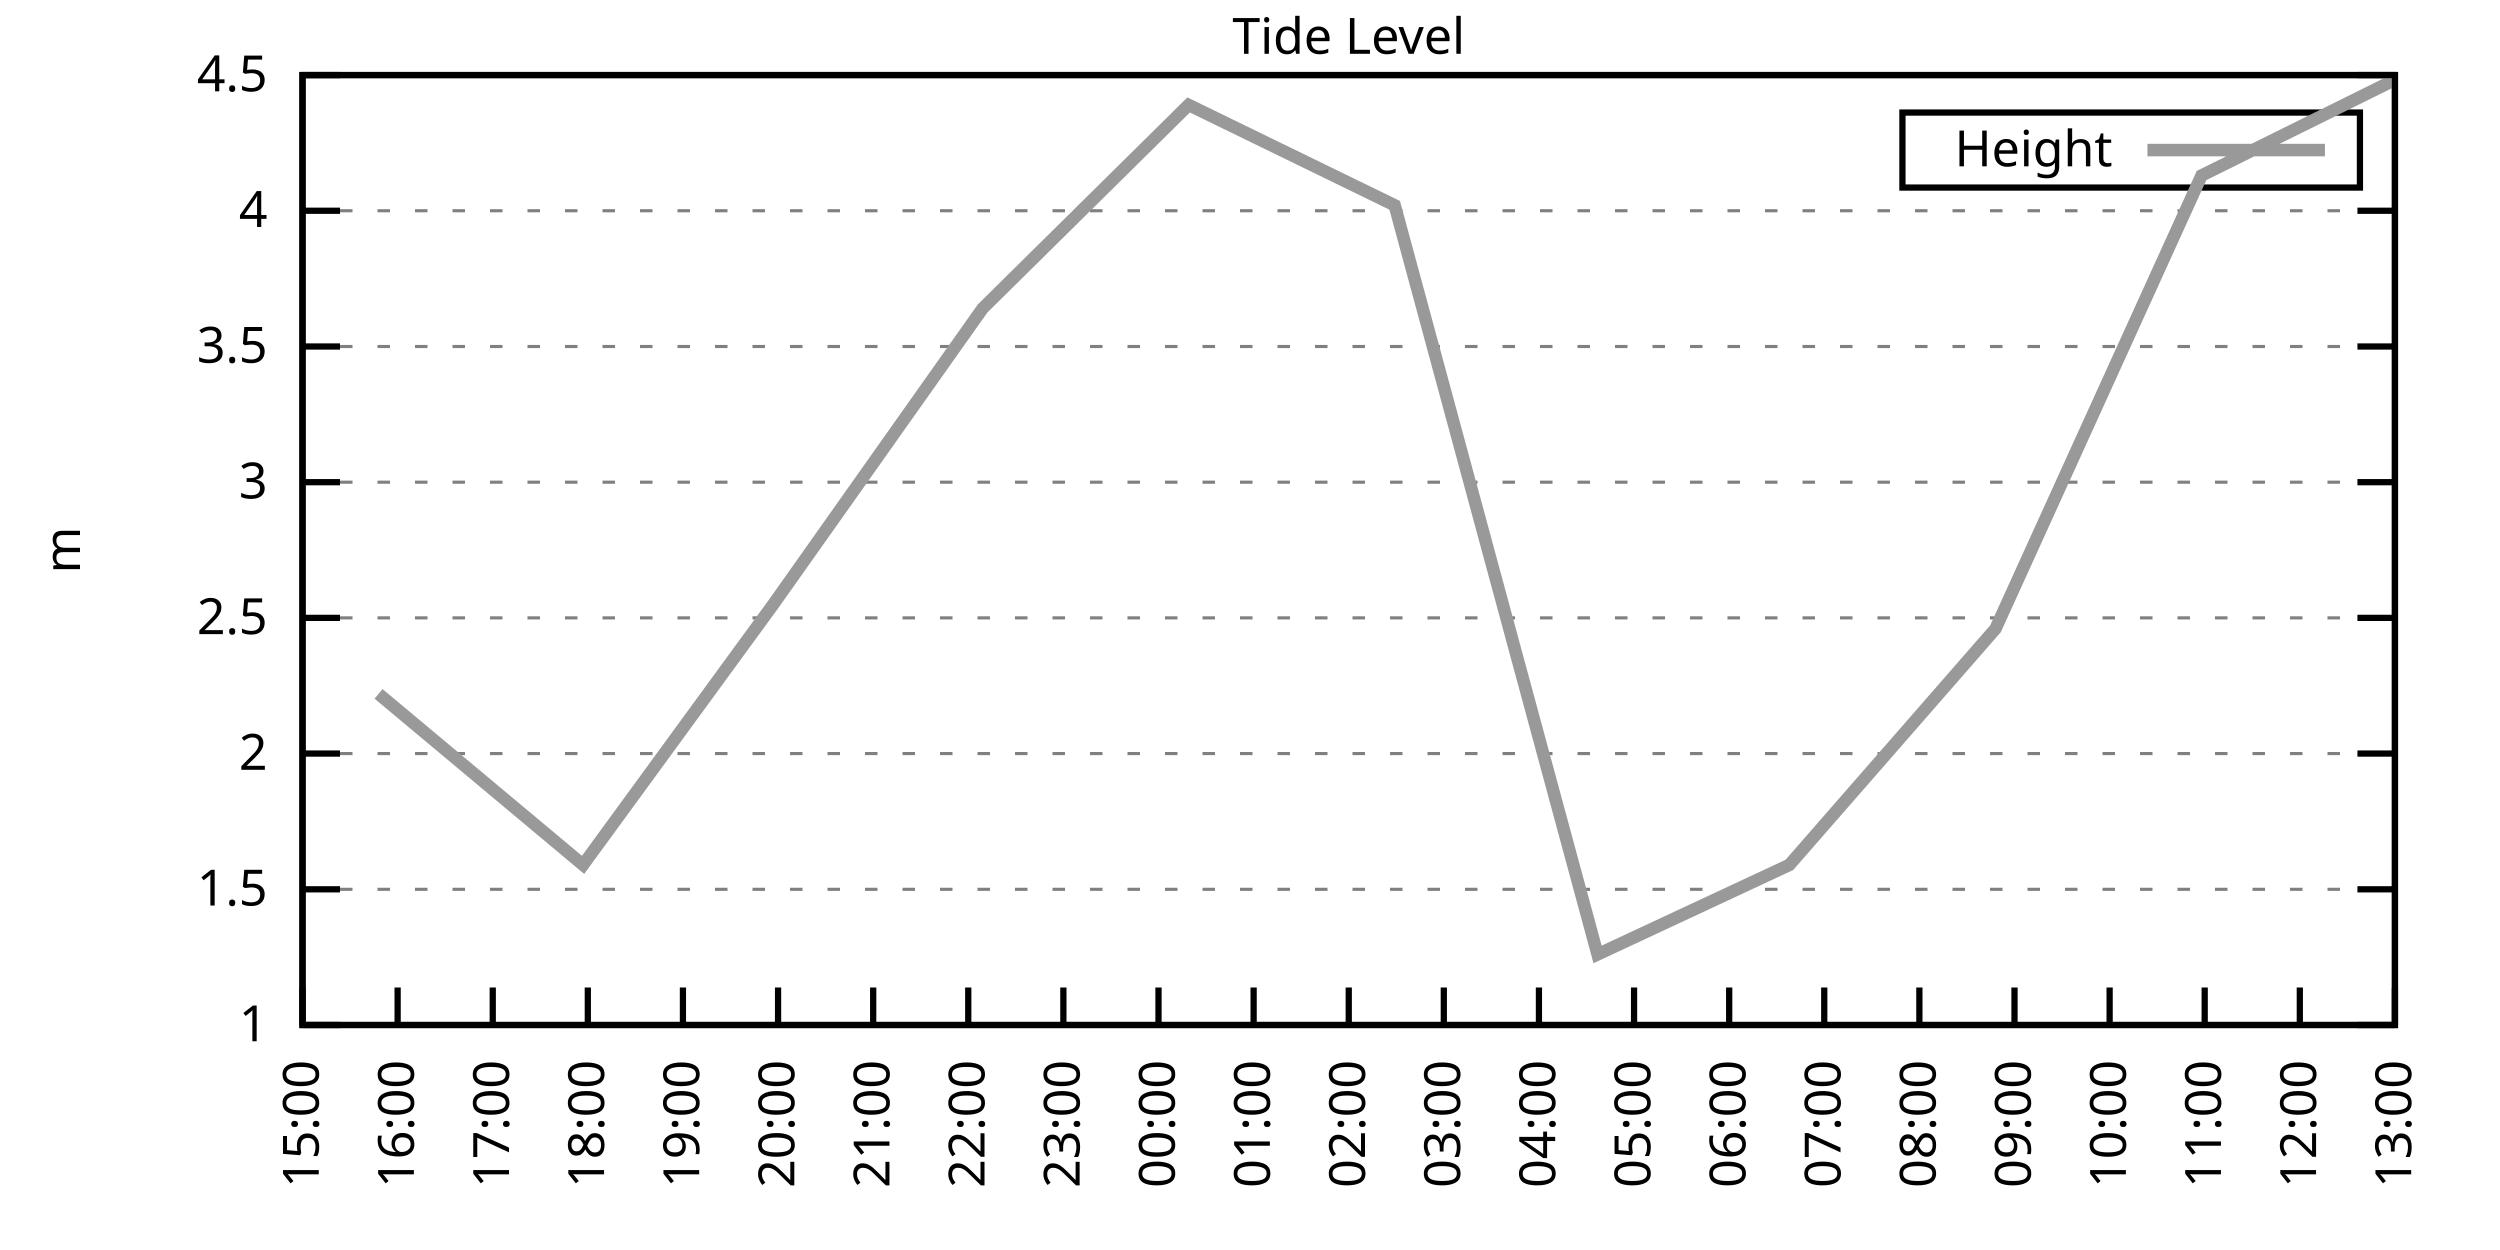
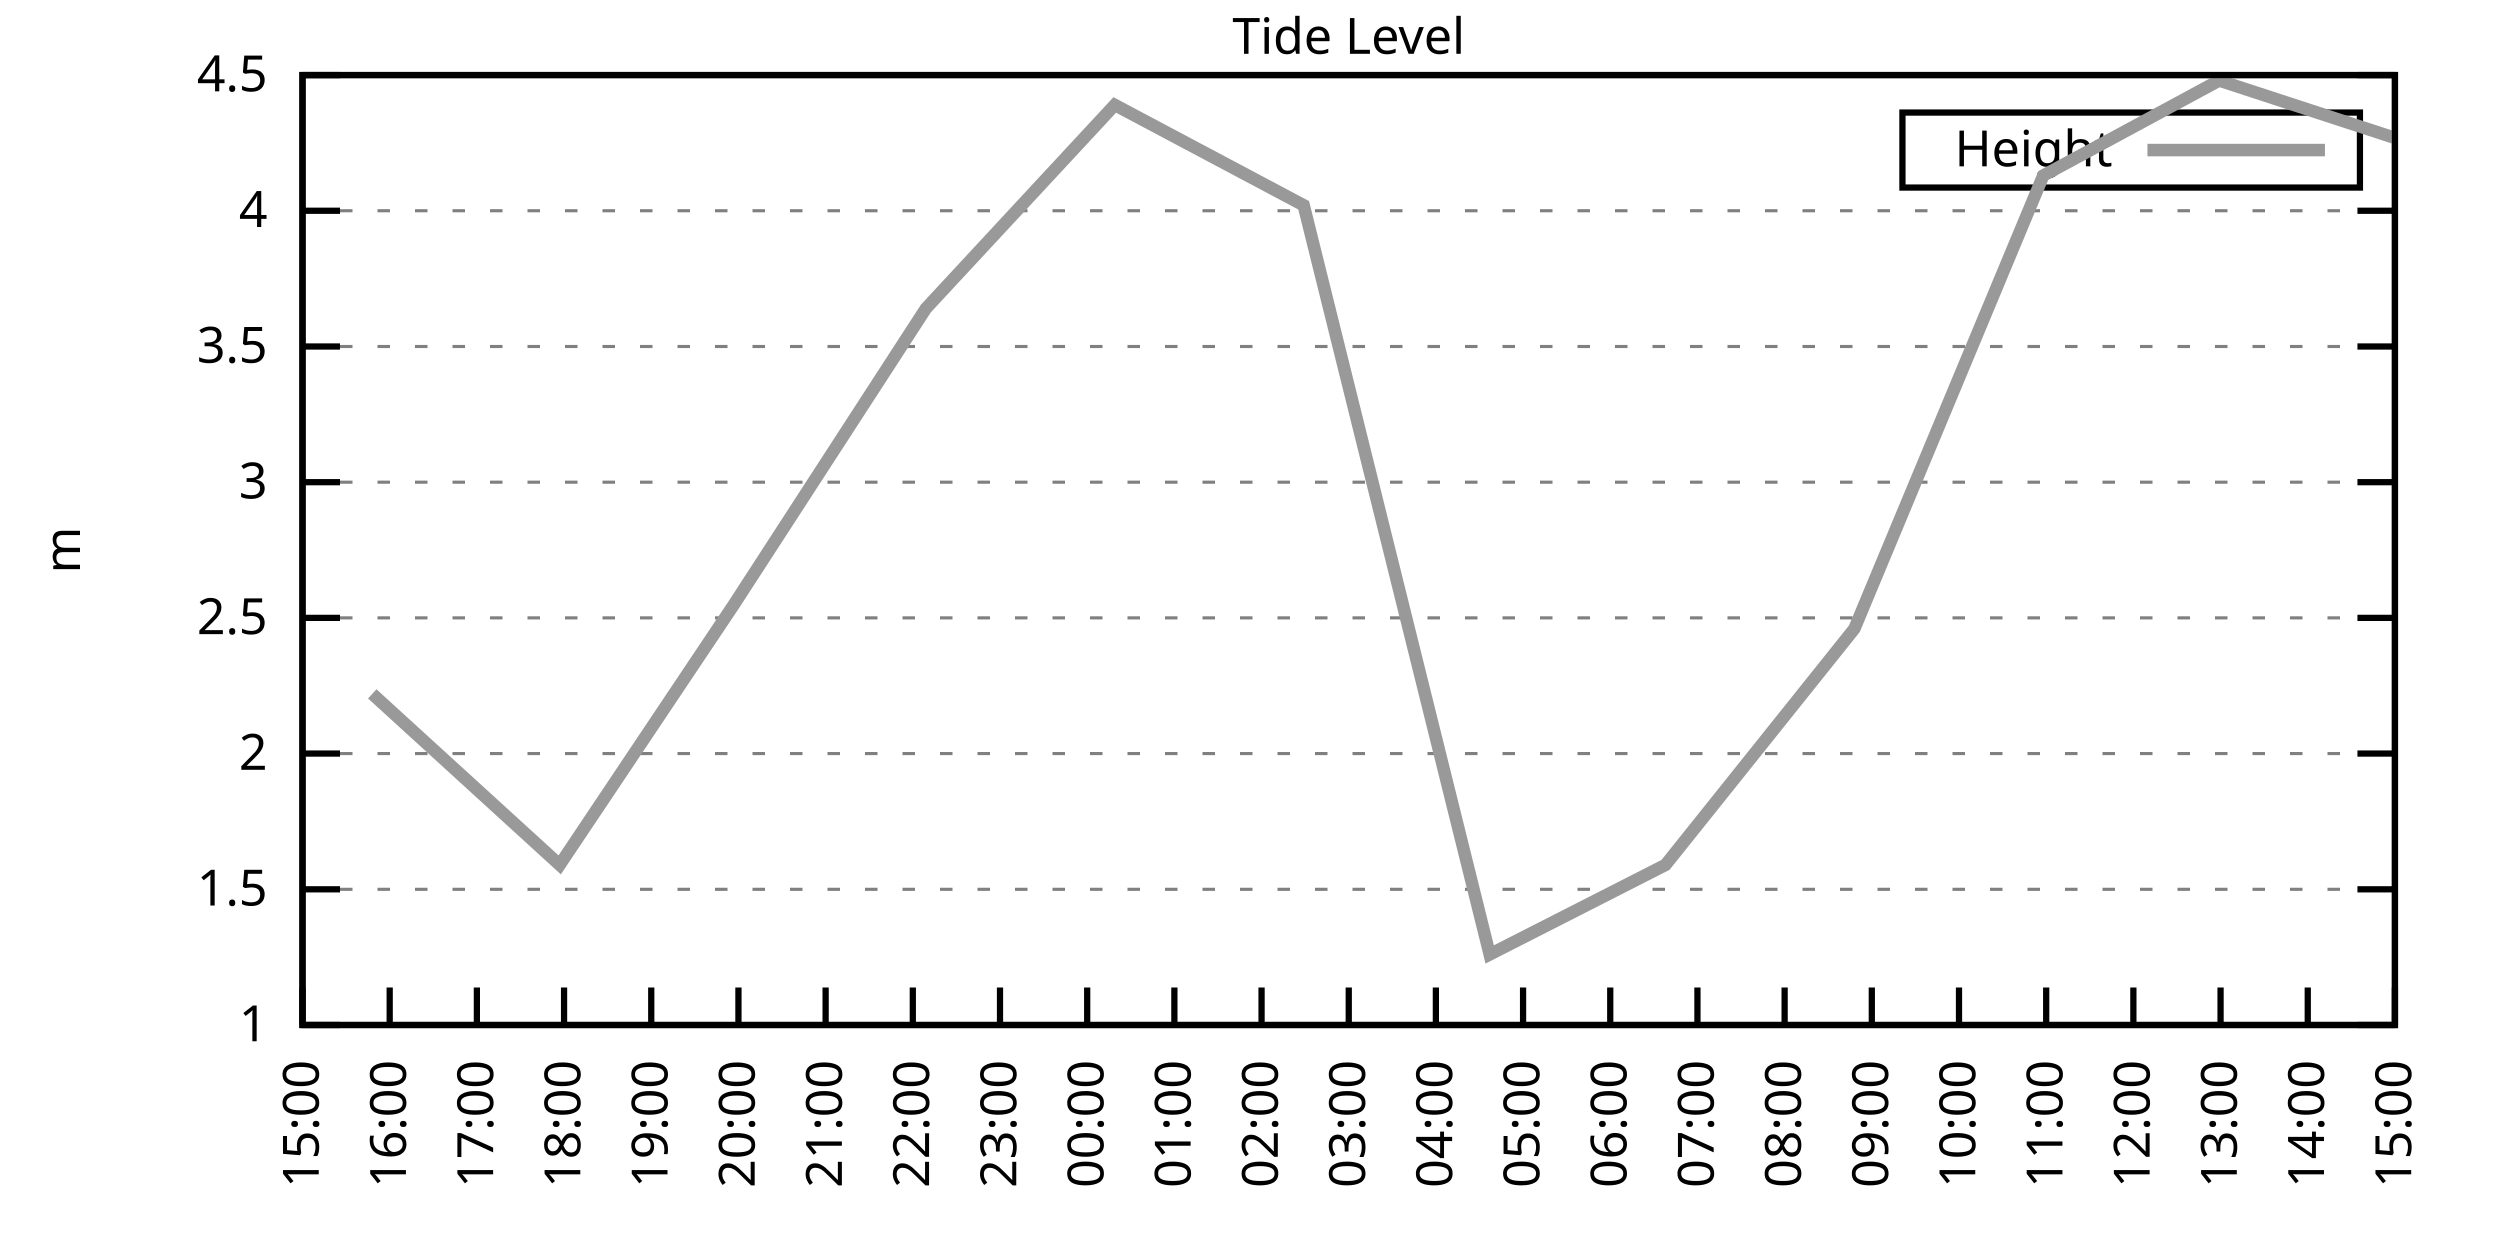
<svg xmlns="http://www.w3.org/2000/svg" xmlns:xlink="http://www.w3.org/1999/xlink" width="400" height="200" viewBox="0 0 400 200">
  <g id="gnuplot_canvas">
    <rect x="0" y="0" width="400" height="200" fill="none" />
    <defs>
      <circle id="gpDot" r="0.5" stroke-width="0.5" stroke="currentColor" />
      <path id="gpPt0" stroke-width="0.333" stroke="currentColor" d="M-1,0 h2 M0,-1 v2" />
      <path id="gpPt1" stroke-width="0.333" stroke="currentColor" d="M-1,-1 L1,1 M1,-1 L-1,1" />
      <path id="gpPt2" stroke-width="0.333" stroke="currentColor" d="M-1,0 L1,0 M0,-1 L0,1 M-1,-1 L1,1 M-1,1 L1,-1" />
      <rect id="gpPt3" stroke-width="0.333" stroke="currentColor" x="-1" y="-1" width="2" height="2" />
      <rect id="gpPt4" stroke-width="0.333" stroke="currentColor" fill="currentColor" x="-1" y="-1" width="2" height="2" />
      <circle id="gpPt5" stroke-width="0.333" stroke="currentColor" cx="0" cy="0" r="1" />
      <use xlink:href="#gpPt5" id="gpPt6" fill="currentColor" stroke="none" />
      <path id="gpPt7" stroke-width="0.333" stroke="currentColor" d="M0,-1.33 L-1.33,0.67 L1.33,0.67 z" />
      <use xlink:href="#gpPt7" id="gpPt8" fill="currentColor" stroke="none" />
      <use xlink:href="#gpPt7" id="gpPt9" stroke="currentColor" transform="rotate(180)" />
      <use xlink:href="#gpPt9" id="gpPt10" fill="currentColor" stroke="none" />
      <use xlink:href="#gpPt3" id="gpPt11" stroke="currentColor" transform="rotate(45)" />
      <use xlink:href="#gpPt11" id="gpPt12" fill="currentColor" stroke="none" />
      <path id="gpPt13" stroke-width="0.333" stroke="currentColor" d="M0,1.330 L1.265,0.411 L0.782,-1.067 L-0.782,-1.076 L-1.265,0.411 z" />
      <use xlink:href="#gpPt13" id="gpPt14" fill="currentColor" stroke="none" />
      <filter id="textbox" filterUnits="objectBoundingBox" x="0" y="0" height="1" width="1">
        <feFlood flood-color="white" flood-opacity="1" result="bgnd" />
        <feComposite in="SourceGraphic" in2="bgnd" operator="atop" />
      </filter>
      <filter id="greybox" filterUnits="objectBoundingBox" x="0" y="0" height="1" width="1">
        <feFlood flood-color="lightgrey" flood-opacity="1" result="grey" />
        <feComposite in="SourceGraphic" in2="grey" operator="atop" />
      </filter>
    </defs>
    <g fill="none" color="white" stroke="currentColor" stroke-width="1.00" stroke-linecap="butt" stroke-linejoin="miter">
</g>
    <g fill="none" color="black" stroke="currentColor" stroke-width="1.00" stroke-linecap="butt" stroke-linejoin="miter">
      <g stroke="none" shape-rendering="crispEdges">
        <polygon fill="rgb(255, 255, 255)" points="48.40,164.00 383.18,164.00 383.18,12.02 48.40,12.02 " />
      </g>
    </g>
    <g fill="none" color="black" stroke="currentColor" stroke-width="1.00" stroke-linecap="butt" stroke-linejoin="miter">
</g>
    <g fill="none" color="black" stroke="black" stroke-width="0.50" stroke-linecap="butt" stroke-linejoin="miter">
</g>
    <g fill="none" color="gray" stroke="currentColor" stroke-width="0.50" stroke-linecap="butt" stroke-linejoin="miter">
      <path stroke="gray" stroke-dasharray="2,4" class="gridline" d="M48.40,164.00 L383.19,164.00  " />
    </g>
    <g fill="none" color="gray" stroke="gray" stroke-width="1.00" stroke-linecap="butt" stroke-linejoin="miter">
</g>
    <g fill="none" color="black" stroke="currentColor" stroke-width="1.00" stroke-linecap="butt" stroke-linejoin="miter">
      <path stroke="black" d="M48.40,164.00 L54.40,164.00 M383.19,164.00 L377.19,164.00  " />
      <g transform="translate(42.80,166.60)" stroke="none" fill="black" font-family="Sans" font-size="8.00" text-anchor="end">
        <text>
          <tspan font-family="Sans"> 1</tspan>
        </text>
      </g>
    </g>
    <g fill="none" color="black" stroke="currentColor" stroke-width="1.00" stroke-linecap="butt" stroke-linejoin="miter">
</g>
    <g fill="none" color="black" stroke="black" stroke-width="0.50" stroke-linecap="butt" stroke-linejoin="miter">
</g>
    <g fill="none" color="gray" stroke="currentColor" stroke-width="0.50" stroke-linecap="butt" stroke-linejoin="miter">
      <path stroke="gray" stroke-dasharray="2,4" class="gridline" d="M48.40,142.29 L383.19,142.29  " />
    </g>
    <g fill="none" color="gray" stroke="gray" stroke-width="1.00" stroke-linecap="butt" stroke-linejoin="miter">
</g>
    <g fill="none" color="black" stroke="currentColor" stroke-width="1.00" stroke-linecap="butt" stroke-linejoin="miter">
      <path stroke="black" d="M48.40,142.29 L54.40,142.29 M383.19,142.29 L377.19,142.29  " />
      <g transform="translate(42.80,144.89)" stroke="none" fill="black" font-family="Sans" font-size="8.00" text-anchor="end">
        <text>
          <tspan font-family="Sans"> 1.5</tspan>
        </text>
      </g>
    </g>
    <g fill="none" color="black" stroke="currentColor" stroke-width="1.00" stroke-linecap="butt" stroke-linejoin="miter">
</g>
    <g fill="none" color="black" stroke="black" stroke-width="0.50" stroke-linecap="butt" stroke-linejoin="miter">
</g>
    <g fill="none" color="gray" stroke="currentColor" stroke-width="0.50" stroke-linecap="butt" stroke-linejoin="miter">
      <path stroke="gray" stroke-dasharray="2,4" class="gridline" d="M48.40,120.57 L383.19,120.57  " />
    </g>
    <g fill="none" color="gray" stroke="gray" stroke-width="1.00" stroke-linecap="butt" stroke-linejoin="miter">
</g>
    <g fill="none" color="black" stroke="currentColor" stroke-width="1.00" stroke-linecap="butt" stroke-linejoin="miter">
      <path stroke="black" d="M48.40,120.57 L54.40,120.57 M383.19,120.57 L377.19,120.57  " />
      <g transform="translate(42.80,123.17)" stroke="none" fill="black" font-family="Sans" font-size="8.00" text-anchor="end">
        <text>
          <tspan font-family="Sans"> 2</tspan>
        </text>
      </g>
    </g>
    <g fill="none" color="black" stroke="currentColor" stroke-width="1.00" stroke-linecap="butt" stroke-linejoin="miter">
</g>
    <g fill="none" color="black" stroke="black" stroke-width="0.50" stroke-linecap="butt" stroke-linejoin="miter">
</g>
    <g fill="none" color="gray" stroke="currentColor" stroke-width="0.50" stroke-linecap="butt" stroke-linejoin="miter">
      <path stroke="gray" stroke-dasharray="2,4" class="gridline" d="M48.40,98.86 L383.19,98.86  " />
    </g>
    <g fill="none" color="gray" stroke="gray" stroke-width="1.00" stroke-linecap="butt" stroke-linejoin="miter">
</g>
    <g fill="none" color="black" stroke="currentColor" stroke-width="1.00" stroke-linecap="butt" stroke-linejoin="miter">
      <path stroke="black" d="M48.40,98.86 L54.40,98.86 M383.19,98.86 L377.19,98.86  " />
      <g transform="translate(42.80,101.46)" stroke="none" fill="black" font-family="Sans" font-size="8.00" text-anchor="end">
        <text>
          <tspan font-family="Sans"> 2.5</tspan>
        </text>
      </g>
    </g>
    <g fill="none" color="black" stroke="currentColor" stroke-width="1.00" stroke-linecap="butt" stroke-linejoin="miter">
</g>
    <g fill="none" color="black" stroke="black" stroke-width="0.50" stroke-linecap="butt" stroke-linejoin="miter">
</g>
    <g fill="none" color="gray" stroke="currentColor" stroke-width="0.50" stroke-linecap="butt" stroke-linejoin="miter">
      <path stroke="gray" stroke-dasharray="2,4" class="gridline" d="M48.40,77.15 L383.19,77.15  " />
    </g>
    <g fill="none" color="gray" stroke="gray" stroke-width="1.00" stroke-linecap="butt" stroke-linejoin="miter">
</g>
    <g fill="none" color="black" stroke="currentColor" stroke-width="1.00" stroke-linecap="butt" stroke-linejoin="miter">
      <path stroke="black" d="M48.40,77.15 L54.40,77.15 M383.19,77.15 L377.19,77.15  " />
      <g transform="translate(42.80,79.75)" stroke="none" fill="black" font-family="Sans" font-size="8.00" text-anchor="end">
        <text>
          <tspan font-family="Sans"> 3</tspan>
        </text>
      </g>
    </g>
    <g fill="none" color="black" stroke="currentColor" stroke-width="1.00" stroke-linecap="butt" stroke-linejoin="miter">
</g>
    <g fill="none" color="black" stroke="black" stroke-width="0.50" stroke-linecap="butt" stroke-linejoin="miter">
</g>
    <g fill="none" color="gray" stroke="currentColor" stroke-width="0.50" stroke-linecap="butt" stroke-linejoin="miter">
      <path stroke="gray" stroke-dasharray="2,4" class="gridline" d="M48.40,55.44 L383.19,55.44  " />
    </g>
    <g fill="none" color="gray" stroke="gray" stroke-width="1.00" stroke-linecap="butt" stroke-linejoin="miter">
</g>
    <g fill="none" color="black" stroke="currentColor" stroke-width="1.00" stroke-linecap="butt" stroke-linejoin="miter">
      <path stroke="black" d="M48.40,55.44 L54.40,55.44 M383.19,55.44 L377.19,55.44  " />
      <g transform="translate(42.80,58.04)" stroke="none" fill="black" font-family="Sans" font-size="8.00" text-anchor="end">
        <text>
          <tspan font-family="Sans"> 3.5</tspan>
        </text>
      </g>
    </g>
    <g fill="none" color="black" stroke="currentColor" stroke-width="1.00" stroke-linecap="butt" stroke-linejoin="miter">
</g>
    <g fill="none" color="black" stroke="black" stroke-width="0.50" stroke-linecap="butt" stroke-linejoin="miter">
</g>
    <g fill="none" color="gray" stroke="currentColor" stroke-width="0.50" stroke-linecap="butt" stroke-linejoin="miter">
      <path stroke="gray" stroke-dasharray="2,4" class="gridline" d="M48.40,33.72 L383.19,33.72  " />
    </g>
    <g fill="none" color="gray" stroke="gray" stroke-width="1.00" stroke-linecap="butt" stroke-linejoin="miter">
</g>
    <g fill="none" color="black" stroke="currentColor" stroke-width="1.00" stroke-linecap="butt" stroke-linejoin="miter">
      <path stroke="black" d="M48.40,33.72 L54.40,33.72 M383.19,33.72 L377.19,33.72  " />
      <g transform="translate(42.80,36.32)" stroke="none" fill="black" font-family="Sans" font-size="8.00" text-anchor="end">
        <text>
          <tspan font-family="Sans"> 4</tspan>
        </text>
      </g>
    </g>
    <g fill="none" color="black" stroke="currentColor" stroke-width="1.00" stroke-linecap="butt" stroke-linejoin="miter">
</g>
    <g fill="none" color="black" stroke="black" stroke-width="0.50" stroke-linecap="butt" stroke-linejoin="miter">
</g>
    <g fill="none" color="gray" stroke="currentColor" stroke-width="0.50" stroke-linecap="butt" stroke-linejoin="miter">
      <path stroke="gray" stroke-dasharray="2,4" class="gridline" d="M48.40,12.01 L383.19,12.01  " />
    </g>
    <g fill="none" color="gray" stroke="gray" stroke-width="1.00" stroke-linecap="butt" stroke-linejoin="miter">
</g>
    <g fill="none" color="black" stroke="currentColor" stroke-width="1.00" stroke-linecap="butt" stroke-linejoin="miter">
      <path stroke="black" d="M48.40,12.01 L54.40,12.01 M383.19,12.01 L377.19,12.01  " />
      <g transform="translate(42.80,14.61)" stroke="none" fill="black" font-family="Sans" font-size="8.00" text-anchor="end">
        <text>
          <tspan font-family="Sans"> 4.5</tspan>
        </text>
      </g>
    </g>
    <g fill="none" color="black" stroke="currentColor" stroke-width="1.00" stroke-linecap="butt" stroke-linejoin="miter">
      <path stroke="black" d="M48.40,164.00 L48.40,158.00  " />
      <g transform="translate(51.00,169.60) rotate(270.00)" stroke="none" fill="black" font-family="Sans" font-size="8.00" text-anchor="end">
        <text>
          <tspan font-family="Sans">15:00</tspan>
        </text>
      </g>
    </g>
    <g fill="none" color="black" stroke="currentColor" stroke-width="1.00" stroke-linecap="butt" stroke-linejoin="miter">
-       <path stroke="black" d="M63.62,164.00 L63.62,158.00  " />
-       <g transform="translate(66.22,169.60) rotate(270.00)" stroke="none" fill="black" font-family="Sans" font-size="8.00" text-anchor="end">
+       <path stroke="black" d="M62.35,164.00 L62.35,158.00  " />
+       <g transform="translate(64.95,169.60) rotate(270.00)" stroke="none" fill="black" font-family="Sans" font-size="8.00" text-anchor="end">
        <text>
          <tspan font-family="Sans">16:00</tspan>
        </text>
      </g>
    </g>
    <g fill="none" color="black" stroke="currentColor" stroke-width="1.00" stroke-linecap="butt" stroke-linejoin="miter">
-       <path stroke="black" d="M78.84,164.00 L78.84,158.00  " />
-       <g transform="translate(81.44,169.60) rotate(270.00)" stroke="none" fill="black" font-family="Sans" font-size="8.00" text-anchor="end">
+       <path stroke="black" d="M76.30,164.00 L76.30,158.00  " />
+       <g transform="translate(78.90,169.60) rotate(270.00)" stroke="none" fill="black" font-family="Sans" font-size="8.00" text-anchor="end">
        <text>
          <tspan font-family="Sans">17:00</tspan>
        </text>
      </g>
    </g>
    <g fill="none" color="black" stroke="currentColor" stroke-width="1.00" stroke-linecap="butt" stroke-linejoin="miter">
-       <path stroke="black" d="M94.05,164.00 L94.05,158.00  " />
-       <g transform="translate(96.65,169.60) rotate(270.00)" stroke="none" fill="black" font-family="Sans" font-size="8.00" text-anchor="end">
+       <path stroke="black" d="M90.25,164.00 L90.25,158.00  " />
+       <g transform="translate(92.85,169.60) rotate(270.00)" stroke="none" fill="black" font-family="Sans" font-size="8.00" text-anchor="end">
        <text>
          <tspan font-family="Sans">18:00</tspan>
        </text>
      </g>
    </g>
    <g fill="none" color="black" stroke="currentColor" stroke-width="1.00" stroke-linecap="butt" stroke-linejoin="miter">
-       <path stroke="black" d="M109.27,164.00 L109.27,158.00  " />
-       <g transform="translate(111.87,169.60) rotate(270.00)" stroke="none" fill="black" font-family="Sans" font-size="8.00" text-anchor="end">
+       <path stroke="black" d="M104.20,164.00 L104.20,158.00  " />
+       <g transform="translate(106.80,169.60) rotate(270.00)" stroke="none" fill="black" font-family="Sans" font-size="8.00" text-anchor="end">
        <text>
          <tspan font-family="Sans">19:00</tspan>
        </text>
      </g>
    </g>
    <g fill="none" color="black" stroke="currentColor" stroke-width="1.00" stroke-linecap="butt" stroke-linejoin="miter">
-       <path stroke="black" d="M124.49,164.00 L124.49,158.00  " />
-       <g transform="translate(127.09,169.60) rotate(270.00)" stroke="none" fill="black" font-family="Sans" font-size="8.00" text-anchor="end">
+       <path stroke="black" d="M118.15,164.00 L118.15,158.00  " />
+       <g transform="translate(120.75,169.60) rotate(270.00)" stroke="none" fill="black" font-family="Sans" font-size="8.00" text-anchor="end">
        <text>
          <tspan font-family="Sans">20:00</tspan>
        </text>
      </g>
    </g>
    <g fill="none" color="black" stroke="currentColor" stroke-width="1.00" stroke-linecap="butt" stroke-linejoin="miter">
-       <path stroke="black" d="M139.71,164.00 L139.71,158.00  " />
-       <g transform="translate(142.31,169.60) rotate(270.00)" stroke="none" fill="black" font-family="Sans" font-size="8.00" text-anchor="end">
+       <path stroke="black" d="M132.10,164.00 L132.10,158.00  " />
+       <g transform="translate(134.70,169.60) rotate(270.00)" stroke="none" fill="black" font-family="Sans" font-size="8.00" text-anchor="end">
        <text>
          <tspan font-family="Sans">21:00</tspan>
        </text>
      </g>
    </g>
    <g fill="none" color="black" stroke="currentColor" stroke-width="1.00" stroke-linecap="butt" stroke-linejoin="miter">
-       <path stroke="black" d="M154.92,164.00 L154.92,158.00  " />
-       <g transform="translate(157.52,169.60) rotate(270.00)" stroke="none" fill="black" font-family="Sans" font-size="8.00" text-anchor="end">
+       <path stroke="black" d="M146.05,164.00 L146.05,158.00  " />
+       <g transform="translate(148.65,169.60) rotate(270.00)" stroke="none" fill="black" font-family="Sans" font-size="8.00" text-anchor="end">
        <text>
          <tspan font-family="Sans">22:00</tspan>
        </text>
      </g>
    </g>
    <g fill="none" color="black" stroke="currentColor" stroke-width="1.00" stroke-linecap="butt" stroke-linejoin="miter">
-       <path stroke="black" d="M170.14,164.00 L170.14,158.00  " />
-       <g transform="translate(172.74,169.60) rotate(270.00)" stroke="none" fill="black" font-family="Sans" font-size="8.00" text-anchor="end">
+       <path stroke="black" d="M160.00,164.00 L160.00,158.00  " />
+       <g transform="translate(162.60,169.60) rotate(270.00)" stroke="none" fill="black" font-family="Sans" font-size="8.00" text-anchor="end">
        <text>
          <tspan font-family="Sans">23:00</tspan>
        </text>
      </g>
    </g>
    <g fill="none" color="black" stroke="currentColor" stroke-width="1.00" stroke-linecap="butt" stroke-linejoin="miter">
-       <path stroke="black" d="M185.36,164.00 L185.36,158.00  " />
-       <g transform="translate(187.96,169.60) rotate(270.00)" stroke="none" fill="black" font-family="Sans" font-size="8.00" text-anchor="end">
+       <path stroke="black" d="M173.95,164.00 L173.95,158.00  " />
+       <g transform="translate(176.55,169.60) rotate(270.00)" stroke="none" fill="black" font-family="Sans" font-size="8.00" text-anchor="end">
        <text>
          <tspan font-family="Sans">00:00</tspan>
        </text>
      </g>
    </g>
    <g fill="none" color="black" stroke="currentColor" stroke-width="1.00" stroke-linecap="butt" stroke-linejoin="miter">
-       <path stroke="black" d="M200.58,164.00 L200.58,158.00  " />
-       <g transform="translate(203.18,169.60) rotate(270.00)" stroke="none" fill="black" font-family="Sans" font-size="8.00" text-anchor="end">
+       <path stroke="black" d="M187.90,164.00 L187.90,158.00  " />
+       <g transform="translate(190.50,169.60) rotate(270.00)" stroke="none" fill="black" font-family="Sans" font-size="8.00" text-anchor="end">
        <text>
          <tspan font-family="Sans">01:00</tspan>
+         </text>
+       </g>
+     </g>
+     <g fill="none" color="black" stroke="currentColor" stroke-width="1.00" stroke-linecap="butt" stroke-linejoin="miter">
+       <path stroke="black" d="M201.85,164.00 L201.85,158.00  " />
+       <g transform="translate(204.45,169.60) rotate(270.00)" stroke="none" fill="black" font-family="Sans" font-size="8.00" text-anchor="end">
+         <text>
+           <tspan font-family="Sans">02:00</tspan>
        </text>
      </g>
    </g>
    <g fill="none" color="black" stroke="currentColor" stroke-width="1.00" stroke-linecap="butt" stroke-linejoin="miter">
      <path stroke="black" d="M215.80,164.00 L215.80,158.00  " />
      <g transform="translate(218.40,169.60) rotate(270.00)" stroke="none" fill="black" font-family="Sans" font-size="8.00" text-anchor="end">
        <text>
-           <tspan font-family="Sans">02:00</tspan>
-         </text>
-       </g>
-     </g>
-     <g fill="none" color="black" stroke="currentColor" stroke-width="1.00" stroke-linecap="butt" stroke-linejoin="miter">
-       <path stroke="black" d="M231.01,164.00 L231.01,158.00  " />
-       <g transform="translate(233.61,169.60) rotate(270.00)" stroke="none" fill="black" font-family="Sans" font-size="8.00" text-anchor="end">
-         <text>
          <tspan font-family="Sans">03:00</tspan>
        </text>
      </g>
    </g>
    <g fill="none" color="black" stroke="currentColor" stroke-width="1.00" stroke-linecap="butt" stroke-linejoin="miter">
-       <path stroke="black" d="M246.23,164.00 L246.23,158.00  " />
-       <g transform="translate(248.83,169.60) rotate(270.00)" stroke="none" fill="black" font-family="Sans" font-size="8.00" text-anchor="end">
+       <path stroke="black" d="M229.74,164.00 L229.74,158.00  " />
+       <g transform="translate(232.34,169.60) rotate(270.00)" stroke="none" fill="black" font-family="Sans" font-size="8.00" text-anchor="end">
        <text>
          <tspan font-family="Sans">04:00</tspan>
        </text>
      </g>
    </g>
    <g fill="none" color="black" stroke="currentColor" stroke-width="1.00" stroke-linecap="butt" stroke-linejoin="miter">
-       <path stroke="black" d="M261.45,164.00 L261.45,158.00  " />
-       <g transform="translate(264.05,169.60) rotate(270.00)" stroke="none" fill="black" font-family="Sans" font-size="8.00" text-anchor="end">
+       <path stroke="black" d="M243.69,164.00 L243.69,158.00  " />
+       <g transform="translate(246.29,169.60) rotate(270.00)" stroke="none" fill="black" font-family="Sans" font-size="8.00" text-anchor="end">
        <text>
          <tspan font-family="Sans">05:00</tspan>
        </text>
      </g>
    </g>
    <g fill="none" color="black" stroke="currentColor" stroke-width="1.00" stroke-linecap="butt" stroke-linejoin="miter">
-       <path stroke="black" d="M276.67,164.00 L276.67,158.00  " />
-       <g transform="translate(279.27,169.60) rotate(270.00)" stroke="none" fill="black" font-family="Sans" font-size="8.00" text-anchor="end">
+       <path stroke="black" d="M257.64,164.00 L257.64,158.00  " />
+       <g transform="translate(260.24,169.60) rotate(270.00)" stroke="none" fill="black" font-family="Sans" font-size="8.00" text-anchor="end">
        <text>
          <tspan font-family="Sans">06:00</tspan>
        </text>
      </g>
    </g>
    <g fill="none" color="black" stroke="currentColor" stroke-width="1.00" stroke-linecap="butt" stroke-linejoin="miter">
-       <path stroke="black" d="M291.88,164.00 L291.88,158.00  " />
-       <g transform="translate(294.48,169.60) rotate(270.00)" stroke="none" fill="black" font-family="Sans" font-size="8.00" text-anchor="end">
+       <path stroke="black" d="M271.59,164.00 L271.59,158.00  " />
+       <g transform="translate(274.19,169.60) rotate(270.00)" stroke="none" fill="black" font-family="Sans" font-size="8.00" text-anchor="end">
        <text>
          <tspan font-family="Sans">07:00</tspan>
        </text>
      </g>
    </g>
    <g fill="none" color="black" stroke="currentColor" stroke-width="1.00" stroke-linecap="butt" stroke-linejoin="miter">
-       <path stroke="black" d="M307.10,164.00 L307.10,158.00  " />
-       <g transform="translate(309.70,169.60) rotate(270.00)" stroke="none" fill="black" font-family="Sans" font-size="8.00" text-anchor="end">
+       <path stroke="black" d="M285.54,164.00 L285.54,158.00  " />
+       <g transform="translate(288.14,169.60) rotate(270.00)" stroke="none" fill="black" font-family="Sans" font-size="8.00" text-anchor="end">
        <text>
          <tspan font-family="Sans">08:00</tspan>
        </text>
      </g>
    </g>
    <g fill="none" color="black" stroke="currentColor" stroke-width="1.00" stroke-linecap="butt" stroke-linejoin="miter">
-       <path stroke="black" d="M322.32,164.00 L322.32,158.00  " />
-       <g transform="translate(324.92,169.60) rotate(270.00)" stroke="none" fill="black" font-family="Sans" font-size="8.00" text-anchor="end">
+       <path stroke="black" d="M299.49,164.00 L299.49,158.00  " />
+       <g transform="translate(302.09,169.60) rotate(270.00)" stroke="none" fill="black" font-family="Sans" font-size="8.00" text-anchor="end">
        <text>
          <tspan font-family="Sans">09:00</tspan>
        </text>
      </g>
    </g>
    <g fill="none" color="black" stroke="currentColor" stroke-width="1.00" stroke-linecap="butt" stroke-linejoin="miter">
-       <path stroke="black" d="M337.54,164.00 L337.54,158.00  " />
-       <g transform="translate(340.14,169.60) rotate(270.00)" stroke="none" fill="black" font-family="Sans" font-size="8.00" text-anchor="end">
+       <path stroke="black" d="M313.44,164.00 L313.44,158.00  " />
+       <g transform="translate(316.04,169.60) rotate(270.00)" stroke="none" fill="black" font-family="Sans" font-size="8.00" text-anchor="end">
        <text>
          <tspan font-family="Sans">10:00</tspan>
        </text>
      </g>
    </g>
    <g fill="none" color="black" stroke="currentColor" stroke-width="1.00" stroke-linecap="butt" stroke-linejoin="miter">
-       <path stroke="black" d="M352.75,164.00 L352.75,158.00  " />
-       <g transform="translate(355.35,169.60) rotate(270.00)" stroke="none" fill="black" font-family="Sans" font-size="8.00" text-anchor="end">
+       <path stroke="black" d="M327.39,164.00 L327.39,158.00  " />
+       <g transform="translate(329.99,169.60) rotate(270.00)" stroke="none" fill="black" font-family="Sans" font-size="8.00" text-anchor="end">
        <text>
          <tspan font-family="Sans">11:00</tspan>
        </text>
      </g>
    </g>
    <g fill="none" color="black" stroke="currentColor" stroke-width="1.00" stroke-linecap="butt" stroke-linejoin="miter">
-       <path stroke="black" d="M367.97,164.00 L367.97,158.00  " />
-       <g transform="translate(370.57,169.60) rotate(270.00)" stroke="none" fill="black" font-family="Sans" font-size="8.00" text-anchor="end">
+       <path stroke="black" d="M341.34,164.00 L341.34,158.00  " />
+       <g transform="translate(343.94,169.60) rotate(270.00)" stroke="none" fill="black" font-family="Sans" font-size="8.00" text-anchor="end">
        <text>
          <tspan font-family="Sans">12:00</tspan>
+         </text>
+       </g>
+     </g>
+     <g fill="none" color="black" stroke="currentColor" stroke-width="1.00" stroke-linecap="butt" stroke-linejoin="miter">
+       <path stroke="black" d="M355.29,164.00 L355.29,158.00  " />
+       <g transform="translate(357.89,169.60) rotate(270.00)" stroke="none" fill="black" font-family="Sans" font-size="8.00" text-anchor="end">
+         <text>
+           <tspan font-family="Sans">13:00</tspan>
+         </text>
+       </g>
+     </g>
+     <g fill="none" color="black" stroke="currentColor" stroke-width="1.00" stroke-linecap="butt" stroke-linejoin="miter">
+       <path stroke="black" d="M369.24,164.00 L369.24,158.00  " />
+       <g transform="translate(371.84,169.60) rotate(270.00)" stroke="none" fill="black" font-family="Sans" font-size="8.00" text-anchor="end">
+         <text>
+           <tspan font-family="Sans">14:00</tspan>
        </text>
      </g>
    </g>
    <g fill="none" color="black" stroke="currentColor" stroke-width="1.00" stroke-linecap="butt" stroke-linejoin="miter">
      <path stroke="black" d="M383.19,164.00 L383.19,158.00  " />
      <g transform="translate(385.79,169.60) rotate(270.00)" stroke="none" fill="black" font-family="Sans" font-size="8.00" text-anchor="end">
        <text>
-           <tspan font-family="Sans">13:00</tspan>
+           <tspan font-family="Sans">15:00</tspan>
        </text>
      </g>
    </g>
    <g fill="none" color="black" stroke="currentColor" stroke-width="1.00" stroke-linecap="butt" stroke-linejoin="miter">
</g>
    <g fill="none" color="black" stroke="currentColor" stroke-width="1.00" stroke-linecap="butt" stroke-linejoin="miter">
      <path stroke="black" d="M48.40,12.01 L48.40,164.00 L383.19,164.00 L383.19,12.01 L48.40,12.01 Z  " />
    </g>
    <g fill="none" color="black" stroke="currentColor" stroke-width="1.00" stroke-linecap="butt" stroke-linejoin="miter">
</g>
    <g fill="none" color="black" stroke="currentColor" stroke-width="1.00" stroke-linecap="butt" stroke-linejoin="miter">
      <path stroke="black" d="M304.39,30.01 L304.39,18.01 L377.59,18.01 L377.59,30.01 L304.39,30.01 Z  " />
    </g>
    <g id="Tide_level_plot_1">
      <g fill="none" color="white" stroke="black" stroke-width="2.00" stroke-linecap="butt" stroke-linejoin="miter">
</g>
      <g fill="none" color="black" stroke="currentColor" stroke-width="2.00" stroke-linecap="butt" stroke-linejoin="miter">
        <g transform="translate(337.99,26.61)" stroke="none" fill="black" font-family="Sans" font-size="8.00" text-anchor="end">
          <text>
            <tspan font-family="Sans">Height</tspan>
          </text>
        </g>
      </g>
      <g fill="none" color="black" stroke="currentColor" stroke-width="2.00" stroke-linecap="butt" stroke-linejoin="miter">
-         <path stroke="rgb(153, 153, 153)" d="M343.59,24.01 L371.99,24.01 M60.57,111.02 L93.29,138.38 L123.73,96.69 L157.21,49.36 L190.18,16.79 L223.15,32.85   L255.61,152.71 L286.30,138.38 L319.28,100.60 L352.25,28.08 L382.94,12.88  " />
+         <path stroke="rgb(153, 153, 153)" d="M343.59,24.01 L371.99,24.01 M59.56,111.02 L89.55,138.38 L117.45,96.69 L148.14,49.36 L178.36,16.79 L208.59,32.85   L238.35,152.71 L266.48,138.38 L296.70,100.60 L326.93,28.08 L355.06,12.88 L382.96,22.00  " />
      </g>
    </g>
    <g fill="none" color="black" stroke="currentColor" stroke-width="2.00" stroke-linecap="butt" stroke-linejoin="miter">
</g>
    <g fill="none" color="black" stroke="black" stroke-width="1.00" stroke-linecap="butt" stroke-linejoin="miter">
</g>
    <g fill="none" color="black" stroke="currentColor" stroke-width="1.00" stroke-linecap="butt" stroke-linejoin="miter">
      <path stroke="black" d="M48.40,12.01 L48.40,164.00 L383.19,164.00 L383.19,12.01 L48.40,12.01 Z  " />
      <g transform="translate(12.80,88.01) rotate(270.00)" stroke="none" fill="black" font-family="Sans" font-size="8.00" text-anchor="middle">
        <text>
          <tspan font-family="Sans">m</tspan>
        </text>
      </g>
    </g>
    <g fill="none" color="black" stroke="currentColor" stroke-width="1.00" stroke-linecap="butt" stroke-linejoin="miter">
</g>
    <g fill="none" color="black" stroke="currentColor" stroke-width="1.00" stroke-linecap="butt" stroke-linejoin="miter">
      <g transform="translate(215.79,8.61)" stroke="none" fill="black" font-family="Sans" font-size="8.00" text-anchor="middle">
        <text>
          <tspan font-family="Sans">Tide Level</tspan>
        </text>
      </g>
    </g>
    <g fill="none" color="black" stroke="currentColor" stroke-width="1.00" stroke-linecap="butt" stroke-linejoin="miter">
</g>
  </g>
</svg>
